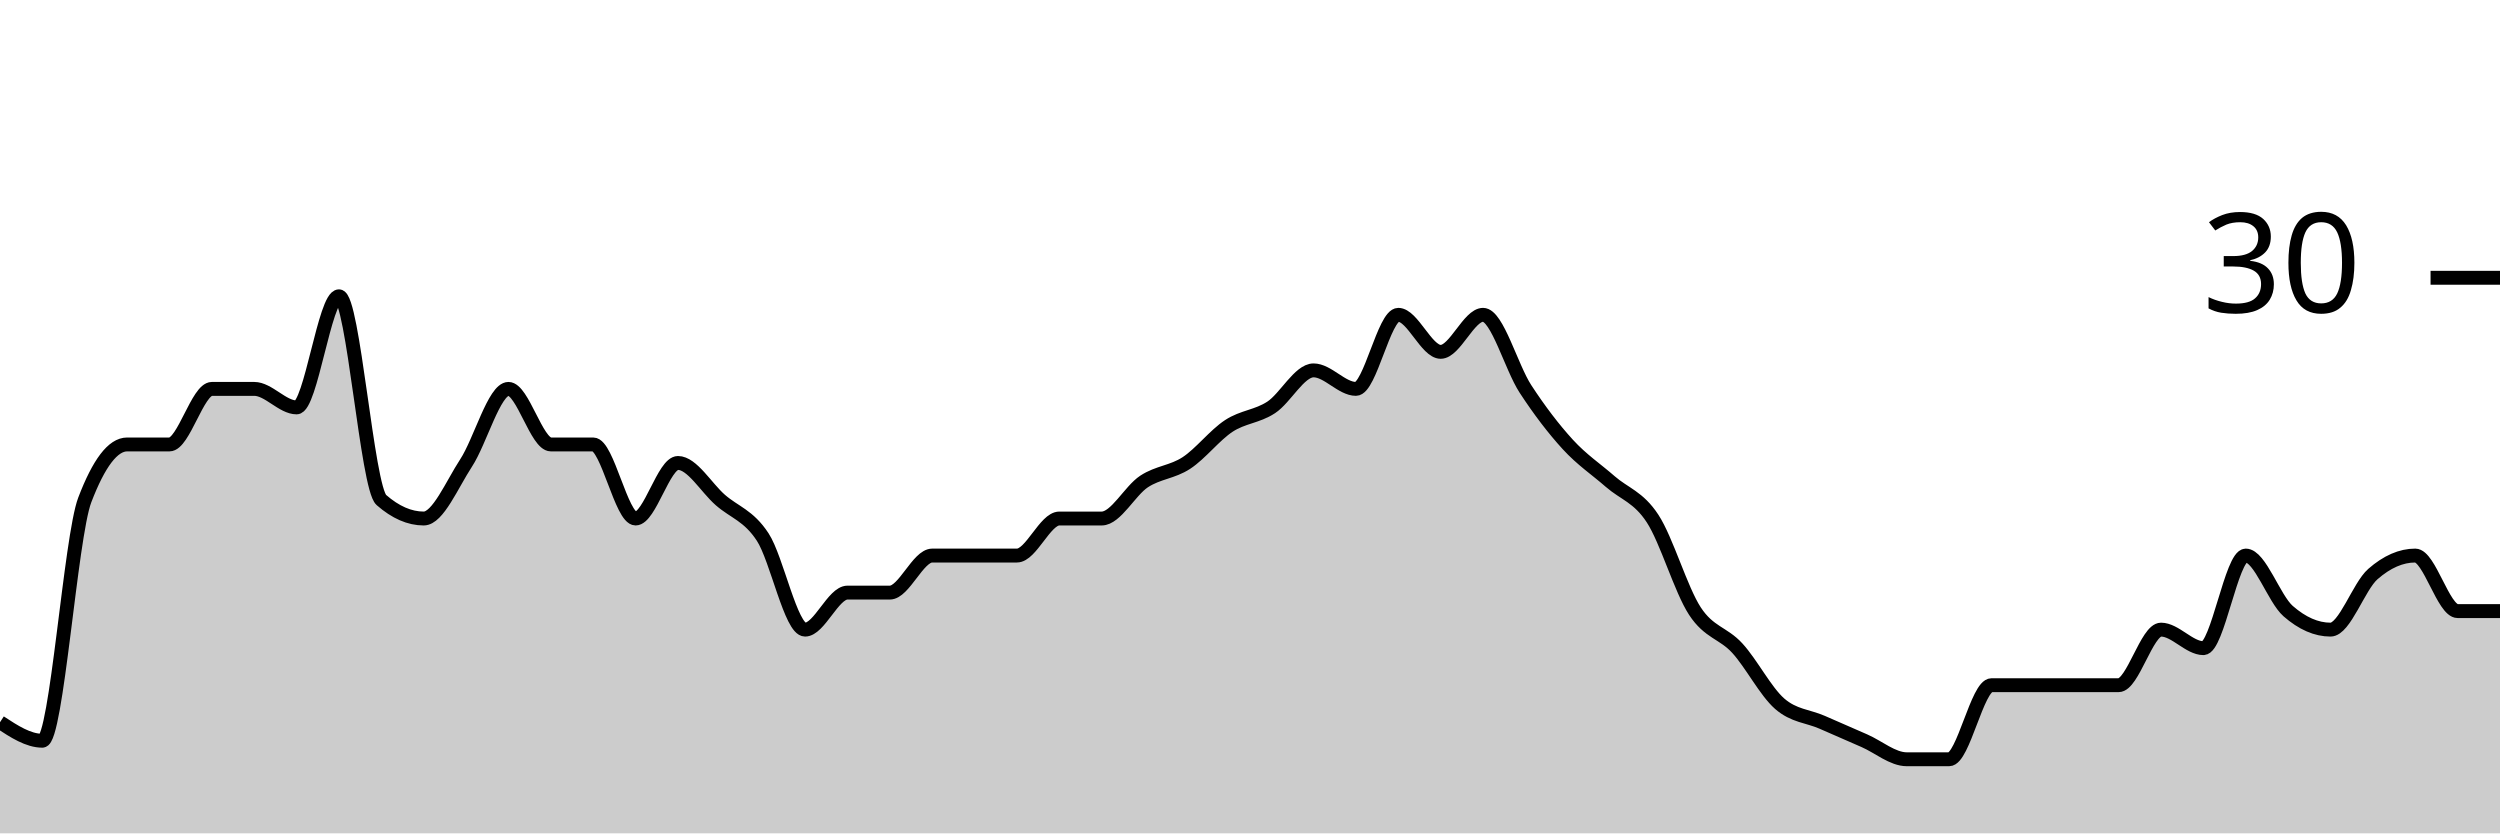
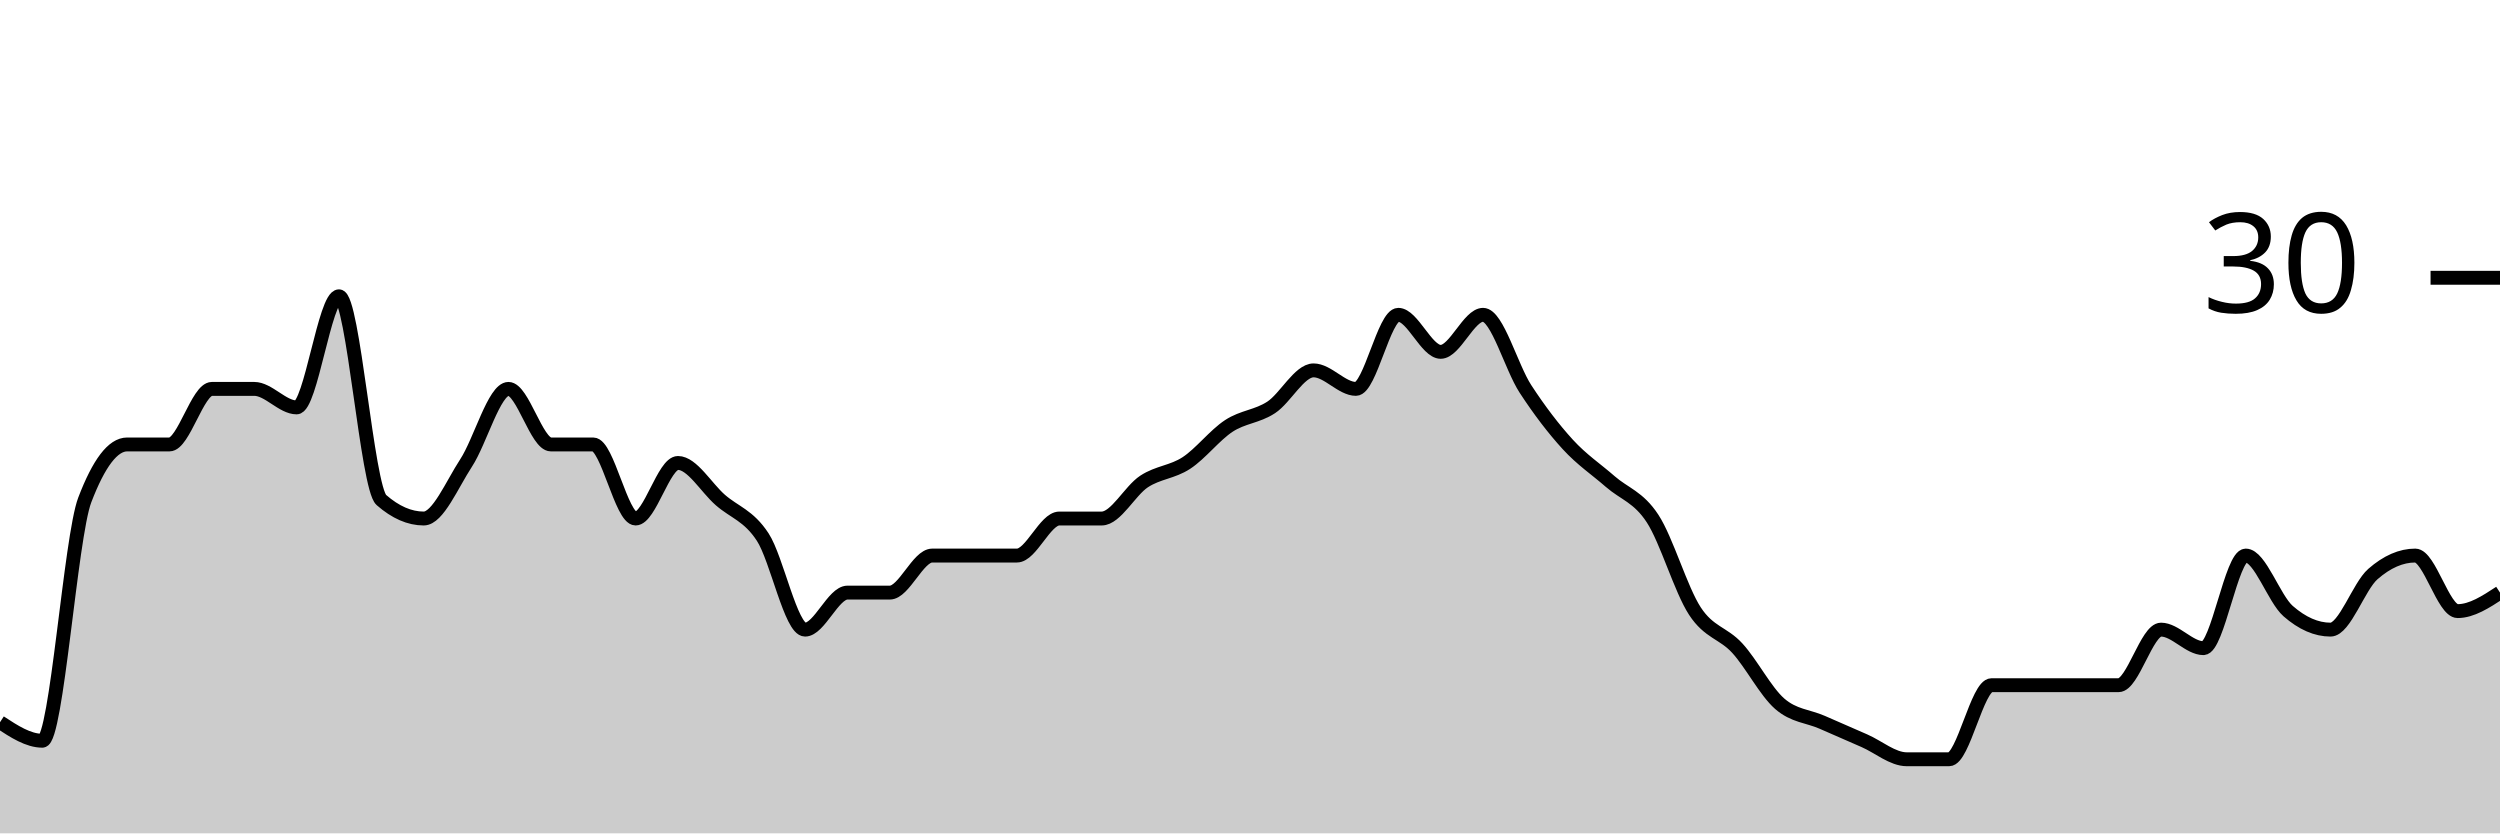
<svg xmlns="http://www.w3.org/2000/svg" viewBox="0 0 180 60">
  <g transform="translate(0,20)">
-     <path class="area" fill="rgba(0, 0, 0, 0.2)" d="M0,32C1.017,32.667,2.034,33.333,3.051,33.333C4.068,33.333,5.085,18.667,6.102,16C7.119,13.333,8.136,12,9.153,12C10.169,12,11.186,12,12.203,12C13.22,12,14.237,8,15.254,8C16.271,8,17.288,8,18.305,8C19.322,8,20.339,9.333,21.356,9.333C22.373,9.333,23.39,1.333,24.407,1.333C25.424,1.333,26.441,15.111,27.458,16C28.475,16.889,29.492,17.333,30.508,17.333C31.525,17.333,32.542,14.889,33.559,13.333C34.576,11.778,35.593,8,36.61,8C37.627,8,38.644,12,39.661,12C40.678,12,41.695,12,42.712,12C43.729,12,44.746,17.333,45.763,17.333C46.78,17.333,47.797,13.333,48.814,13.333C49.831,13.333,50.847,15.111,51.864,16C52.881,16.889,53.898,17.111,54.915,18.667C55.932,20.222,56.949,25.333,57.966,25.333C58.983,25.333,60,22.667,61.017,22.667C62.034,22.667,63.051,22.667,64.068,22.667C65.085,22.667,66.102,20,67.119,20C68.136,20,69.153,20,70.169,20C71.186,20,72.203,20,73.22,20C74.237,20,75.254,17.333,76.271,17.333C77.288,17.333,78.305,17.333,79.322,17.333C80.339,17.333,81.356,15.333,82.373,14.667C83.39,14,84.407,14,85.424,13.333C86.441,12.667,87.458,11.333,88.475,10.667C89.492,10,90.508,10,91.525,9.333C92.542,8.667,93.559,6.667,94.576,6.667C95.593,6.667,96.61,8,97.627,8C98.644,8,99.661,2.667,100.678,2.667C101.695,2.667,102.712,5.333,103.729,5.333C104.746,5.333,105.763,2.667,106.78,2.667C107.797,2.667,108.814,6.444,109.831,8C110.847,9.556,111.864,10.889,112.881,12C113.898,13.111,114.915,13.778,115.932,14.667C116.949,15.556,117.966,15.778,118.983,17.333C120,18.889,121.017,22.444,122.034,24C123.051,25.556,124.068,25.556,125.085,26.667C126.102,27.778,127.119,29.778,128.136,30.667C129.153,31.556,130.169,31.556,131.186,32C132.203,32.444,133.22,32.889,134.237,33.333C135.254,33.778,136.271,34.667,137.288,34.667C138.305,34.667,139.322,34.667,140.339,34.667C141.356,34.667,142.373,29.333,143.39,29.333C144.407,29.333,145.424,29.333,146.441,29.333C147.458,29.333,148.475,29.333,149.492,29.333C150.508,29.333,151.525,29.333,152.542,29.333C153.559,29.333,154.576,25.333,155.593,25.333C156.61,25.333,157.627,26.667,158.644,26.667C159.661,26.667,160.678,20,161.695,20C162.712,20,163.729,23.111,164.746,24C165.763,24.889,166.78,25.333,167.797,25.333C168.814,25.333,169.831,22.222,170.847,21.333C171.864,20.444,172.881,20,173.898,20C174.915,20,175.932,24,176.949,24C177.966,24,178.983,24,180,24L180,40C178.983,40,177.966,40,176.949,40C175.932,40,174.915,40,173.898,40C172.881,40,171.864,40,170.847,40C169.831,40,168.814,40,167.797,40C166.78,40,165.763,40,164.746,40C163.729,40,162.712,40,161.695,40C160.678,40,159.661,40,158.644,40C157.627,40,156.61,40,155.593,40C154.576,40,153.559,40,152.542,40C151.525,40,150.508,40,149.492,40C148.475,40,147.458,40,146.441,40C145.424,40,144.407,40,143.39,40C142.373,40,141.356,40,140.339,40C139.322,40,138.305,40,137.288,40C136.271,40,135.254,40,134.237,40C133.22,40,132.203,40,131.186,40C130.169,40,129.153,40,128.136,40C127.119,40,126.102,40,125.085,40C124.068,40,123.051,40,122.034,40C121.017,40,120,40,118.983,40C117.966,40,116.949,40,115.932,40C114.915,40,113.898,40,112.881,40C111.864,40,110.847,40,109.831,40C108.814,40,107.797,40,106.78,40C105.763,40,104.746,40,103.729,40C102.712,40,101.695,40,100.678,40C99.661,40,98.644,40,97.627,40C96.61,40,95.593,40,94.576,40C93.559,40,92.542,40,91.525,40C90.508,40,89.492,40,88.475,40C87.458,40,86.441,40,85.424,40C84.407,40,83.39,40,82.373,40C81.356,40,80.339,40,79.322,40C78.305,40,77.288,40,76.271,40C75.254,40,74.237,40,73.22,40C72.203,40,71.186,40,70.169,40C69.153,40,68.136,40,67.119,40C66.102,40,65.085,40,64.068,40C63.051,40,62.034,40,61.017,40C60,40,58.983,40,57.966,40C56.949,40,55.932,40,54.915,40C53.898,40,52.881,40,51.864,40C50.847,40,49.831,40,48.814,40C47.797,40,46.78,40,45.763,40C44.746,40,43.729,40,42.712,40C41.695,40,40.678,40,39.661,40C38.644,40,37.627,40,36.61,40C35.593,40,34.576,40,33.559,40C32.542,40,31.525,40,30.508,40C29.492,40,28.475,40,27.458,40C26.441,40,25.424,40,24.407,40C23.39,40,22.373,40,21.356,40C20.339,40,19.322,40,18.305,40C17.288,40,16.271,40,15.254,40C14.237,40,13.22,40,12.203,40C11.186,40,10.169,40,9.153,40C8.136,40,7.119,40,6.102,40C5.085,40,4.068,40,3.051,40C2.034,40,1.017,40,0,40Z" />
-     <path class="line" stroke="black" fill="none" d="M0,32C1.017,32.667,2.034,33.333,3.051,33.333C4.068,33.333,5.085,18.667,6.102,16C7.119,13.333,8.136,12,9.153,12C10.169,12,11.186,12,12.203,12C13.22,12,14.237,8,15.254,8C16.271,8,17.288,8,18.305,8C19.322,8,20.339,9.333,21.356,9.333C22.373,9.333,23.39,1.333,24.407,1.333C25.424,1.333,26.441,15.111,27.458,16C28.475,16.889,29.492,17.333,30.508,17.333C31.525,17.333,32.542,14.889,33.559,13.333C34.576,11.778,35.593,8,36.61,8C37.627,8,38.644,12,39.661,12C40.678,12,41.695,12,42.712,12C43.729,12,44.746,17.333,45.763,17.333C46.78,17.333,47.797,13.333,48.814,13.333C49.831,13.333,50.847,15.111,51.864,16C52.881,16.889,53.898,17.111,54.915,18.667C55.932,20.222,56.949,25.333,57.966,25.333C58.983,25.333,60,22.667,61.017,22.667C62.034,22.667,63.051,22.667,64.068,22.667C65.085,22.667,66.102,20,67.119,20C68.136,20,69.153,20,70.169,20C71.186,20,72.203,20,73.22,20C74.237,20,75.254,17.333,76.271,17.333C77.288,17.333,78.305,17.333,79.322,17.333C80.339,17.333,81.356,15.333,82.373,14.667C83.39,14,84.407,14,85.424,13.333C86.441,12.667,87.458,11.333,88.475,10.667C89.492,10,90.508,10,91.525,9.333C92.542,8.667,93.559,6.667,94.576,6.667C95.593,6.667,96.61,8,97.627,8C98.644,8,99.661,2.667,100.678,2.667C101.695,2.667,102.712,5.333,103.729,5.333C104.746,5.333,105.763,2.667,106.78,2.667C107.797,2.667,108.814,6.444,109.831,8C110.847,9.556,111.864,10.889,112.881,12C113.898,13.111,114.915,13.778,115.932,14.667C116.949,15.556,117.966,15.778,118.983,17.333C120,18.889,121.017,22.444,122.034,24C123.051,25.556,124.068,25.556,125.085,26.667C126.102,27.778,127.119,29.778,128.136,30.667C129.153,31.556,130.169,31.556,131.186,32C132.203,32.444,133.22,32.889,134.237,33.333C135.254,33.778,136.271,34.667,137.288,34.667C138.305,34.667,139.322,34.667,140.339,34.667C141.356,34.667,142.373,29.333,143.39,29.333C144.407,29.333,145.424,29.333,146.441,29.333C147.458,29.333,148.475,29.333,149.492,29.333C150.508,29.333,151.525,29.333,152.542,29.333C153.559,29.333,154.576,25.333,155.593,25.333C156.61,25.333,157.627,26.667,158.644,26.667C159.661,26.667,160.678,20,161.695,20C162.712,20,163.729,23.111,164.746,24C165.763,24.889,166.78,25.333,167.797,25.333C168.814,25.333,169.831,22.222,170.847,21.333C171.864,20.444,172.881,20,173.898,20C174.915,20,175.932,24,176.949,24C177.966,24,178.983,24,180,24" />
+     <path class="area" fill="rgba(0, 0, 0, 0.2)" d="M0,32C1.017,32.667,2.034,33.333,3.051,33.333C4.068,33.333,5.085,18.667,6.102,16C7.119,13.333,8.136,12,9.153,12C10.169,12,11.186,12,12.203,12C13.22,12,14.237,8,15.254,8C16.271,8,17.288,8,18.305,8C19.322,8,20.339,9.333,21.356,9.333C22.373,9.333,23.39,1.333,24.407,1.333C25.424,1.333,26.441,15.111,27.458,16C28.475,16.889,29.492,17.333,30.508,17.333C31.525,17.333,32.542,14.889,33.559,13.333C34.576,11.778,35.593,8,36.61,8C37.627,8,38.644,12,39.661,12C40.678,12,41.695,12,42.712,12C43.729,12,44.746,17.333,45.763,17.333C46.78,17.333,47.797,13.333,48.814,13.333C49.831,13.333,50.847,15.111,51.864,16C52.881,16.889,53.898,17.111,54.915,18.667C55.932,20.222,56.949,25.333,57.966,25.333C58.983,25.333,60,22.667,61.017,22.667C62.034,22.667,63.051,22.667,64.068,22.667C65.085,22.667,66.102,20,67.119,20C68.136,20,69.153,20,70.169,20C71.186,20,72.203,20,73.22,20C74.237,20,75.254,17.333,76.271,17.333C77.288,17.333,78.305,17.333,79.322,17.333C80.339,17.333,81.356,15.333,82.373,14.667C83.39,14,84.407,14,85.424,13.333C86.441,12.667,87.458,11.333,88.475,10.667C89.492,10,90.508,10,91.525,9.333C92.542,8.667,93.559,6.667,94.576,6.667C95.593,6.667,96.61,8,97.627,8C98.644,8,99.661,2.667,100.678,2.667C101.695,2.667,102.712,5.333,103.729,5.333C104.746,5.333,105.763,2.667,106.78,2.667C107.797,2.667,108.814,6.444,109.831,8C110.847,9.556,111.864,10.889,112.881,12C113.898,13.111,114.915,13.778,115.932,14.667C116.949,15.556,117.966,15.778,118.983,17.333C120,18.889,121.017,22.444,122.034,24C123.051,25.556,124.068,25.556,125.085,26.667C126.102,27.778,127.119,29.778,128.136,30.667C129.153,31.556,130.169,31.556,131.186,32C132.203,32.444,133.22,32.889,134.237,33.333C135.254,33.778,136.271,34.667,137.288,34.667C138.305,34.667,139.322,34.667,140.339,34.667C141.356,34.667,142.373,29.333,143.39,29.333C144.407,29.333,145.424,29.333,146.441,29.333C147.458,29.333,148.475,29.333,149.492,29.333C150.508,29.333,151.525,29.333,152.542,29.333C153.559,29.333,154.576,25.333,155.593,25.333C156.61,25.333,157.627,26.667,158.644,26.667C159.661,26.667,160.678,20,161.695,20C162.712,20,163.729,23.111,164.746,24C165.763,24.889,166.78,25.333,167.797,25.333C168.814,25.333,169.831,22.222,170.847,21.333C171.864,20.444,172.881,20,173.898,20C174.915,20,175.932,24,176.949,24C177.966,24,178.983,23.333,180,22.667L180,40C178.983,40,177.966,40,176.949,40C175.932,40,174.915,40,173.898,40C172.881,40,171.864,40,170.847,40C169.831,40,168.814,40,167.797,40C166.78,40,165.763,40,164.746,40C163.729,40,162.712,40,161.695,40C160.678,40,159.661,40,158.644,40C157.627,40,156.61,40,155.593,40C154.576,40,153.559,40,152.542,40C151.525,40,150.508,40,149.492,40C148.475,40,147.458,40,146.441,40C145.424,40,144.407,40,143.39,40C142.373,40,141.356,40,140.339,40C139.322,40,138.305,40,137.288,40C136.271,40,135.254,40,134.237,40C133.22,40,132.203,40,131.186,40C130.169,40,129.153,40,128.136,40C127.119,40,126.102,40,125.085,40C124.068,40,123.051,40,122.034,40C121.017,40,120,40,118.983,40C117.966,40,116.949,40,115.932,40C114.915,40,113.898,40,112.881,40C111.864,40,110.847,40,109.831,40C108.814,40,107.797,40,106.78,40C105.763,40,104.746,40,103.729,40C102.712,40,101.695,40,100.678,40C99.661,40,98.644,40,97.627,40C96.61,40,95.593,40,94.576,40C93.559,40,92.542,40,91.525,40C90.508,40,89.492,40,88.475,40C87.458,40,86.441,40,85.424,40C84.407,40,83.39,40,82.373,40C81.356,40,80.339,40,79.322,40C78.305,40,77.288,40,76.271,40C75.254,40,74.237,40,73.22,40C72.203,40,71.186,40,70.169,40C69.153,40,68.136,40,67.119,40C66.102,40,65.085,40,64.068,40C63.051,40,62.034,40,61.017,40C60,40,58.983,40,57.966,40C56.949,40,55.932,40,54.915,40C53.898,40,52.881,40,51.864,40C50.847,40,49.831,40,48.814,40C47.797,40,46.78,40,45.763,40C44.746,40,43.729,40,42.712,40C41.695,40,40.678,40,39.661,40C38.644,40,37.627,40,36.61,40C35.593,40,34.576,40,33.559,40C32.542,40,31.525,40,30.508,40C29.492,40,28.475,40,27.458,40C26.441,40,25.424,40,24.407,40C23.39,40,22.373,40,21.356,40C20.339,40,19.322,40,18.305,40C17.288,40,16.271,40,15.254,40C14.237,40,13.22,40,12.203,40C11.186,40,10.169,40,9.153,40C8.136,40,7.119,40,6.102,40C5.085,40,4.068,40,3.051,40C2.034,40,1.017,40,0,40Z" />
+     <path class="line" stroke="black" fill="none" d="M0,32C1.017,32.667,2.034,33.333,3.051,33.333C4.068,33.333,5.085,18.667,6.102,16C7.119,13.333,8.136,12,9.153,12C10.169,12,11.186,12,12.203,12C13.22,12,14.237,8,15.254,8C16.271,8,17.288,8,18.305,8C19.322,8,20.339,9.333,21.356,9.333C22.373,9.333,23.39,1.333,24.407,1.333C25.424,1.333,26.441,15.111,27.458,16C28.475,16.889,29.492,17.333,30.508,17.333C31.525,17.333,32.542,14.889,33.559,13.333C34.576,11.778,35.593,8,36.61,8C37.627,8,38.644,12,39.661,12C40.678,12,41.695,12,42.712,12C43.729,12,44.746,17.333,45.763,17.333C46.78,17.333,47.797,13.333,48.814,13.333C49.831,13.333,50.847,15.111,51.864,16C52.881,16.889,53.898,17.111,54.915,18.667C55.932,20.222,56.949,25.333,57.966,25.333C58.983,25.333,60,22.667,61.017,22.667C62.034,22.667,63.051,22.667,64.068,22.667C65.085,22.667,66.102,20,67.119,20C68.136,20,69.153,20,70.169,20C71.186,20,72.203,20,73.22,20C74.237,20,75.254,17.333,76.271,17.333C77.288,17.333,78.305,17.333,79.322,17.333C80.339,17.333,81.356,15.333,82.373,14.667C83.39,14,84.407,14,85.424,13.333C86.441,12.667,87.458,11.333,88.475,10.667C89.492,10,90.508,10,91.525,9.333C92.542,8.667,93.559,6.667,94.576,6.667C95.593,6.667,96.61,8,97.627,8C98.644,8,99.661,2.667,100.678,2.667C101.695,2.667,102.712,5.333,103.729,5.333C104.746,5.333,105.763,2.667,106.78,2.667C107.797,2.667,108.814,6.444,109.831,8C110.847,9.556,111.864,10.889,112.881,12C113.898,13.111,114.915,13.778,115.932,14.667C116.949,15.556,117.966,15.778,118.983,17.333C120,18.889,121.017,22.444,122.034,24C123.051,25.556,124.068,25.556,125.085,26.667C126.102,27.778,127.119,29.778,128.136,30.667C129.153,31.556,130.169,31.556,131.186,32C132.203,32.444,133.22,32.889,134.237,33.333C135.254,33.778,136.271,34.667,137.288,34.667C138.305,34.667,139.322,34.667,140.339,34.667C141.356,34.667,142.373,29.333,143.39,29.333C144.407,29.333,145.424,29.333,146.441,29.333C147.458,29.333,148.475,29.333,149.492,29.333C150.508,29.333,151.525,29.333,152.542,29.333C153.559,29.333,154.576,25.333,155.593,25.333C156.61,25.333,157.627,26.667,158.644,26.667C159.661,26.667,160.678,20,161.695,20C162.712,20,163.729,23.111,164.746,24C165.763,24.889,166.78,25.333,167.797,25.333C168.814,25.333,169.831,22.222,170.847,21.333C171.864,20.444,172.881,20,173.898,20C174.915,20,175.932,24,176.949,24C177.966,24,178.983,23.333,180,22.667" />
    <path class="axis-ceiling" stroke-width="1" stroke="black" fill="none" d="M175,0L180,0" />
    <text class="axis-ceiling-label" font-family="sans-serif" text-anchor="end" font-size="10px" x="170" y="2.5">30</text>
  </g>
</svg>
